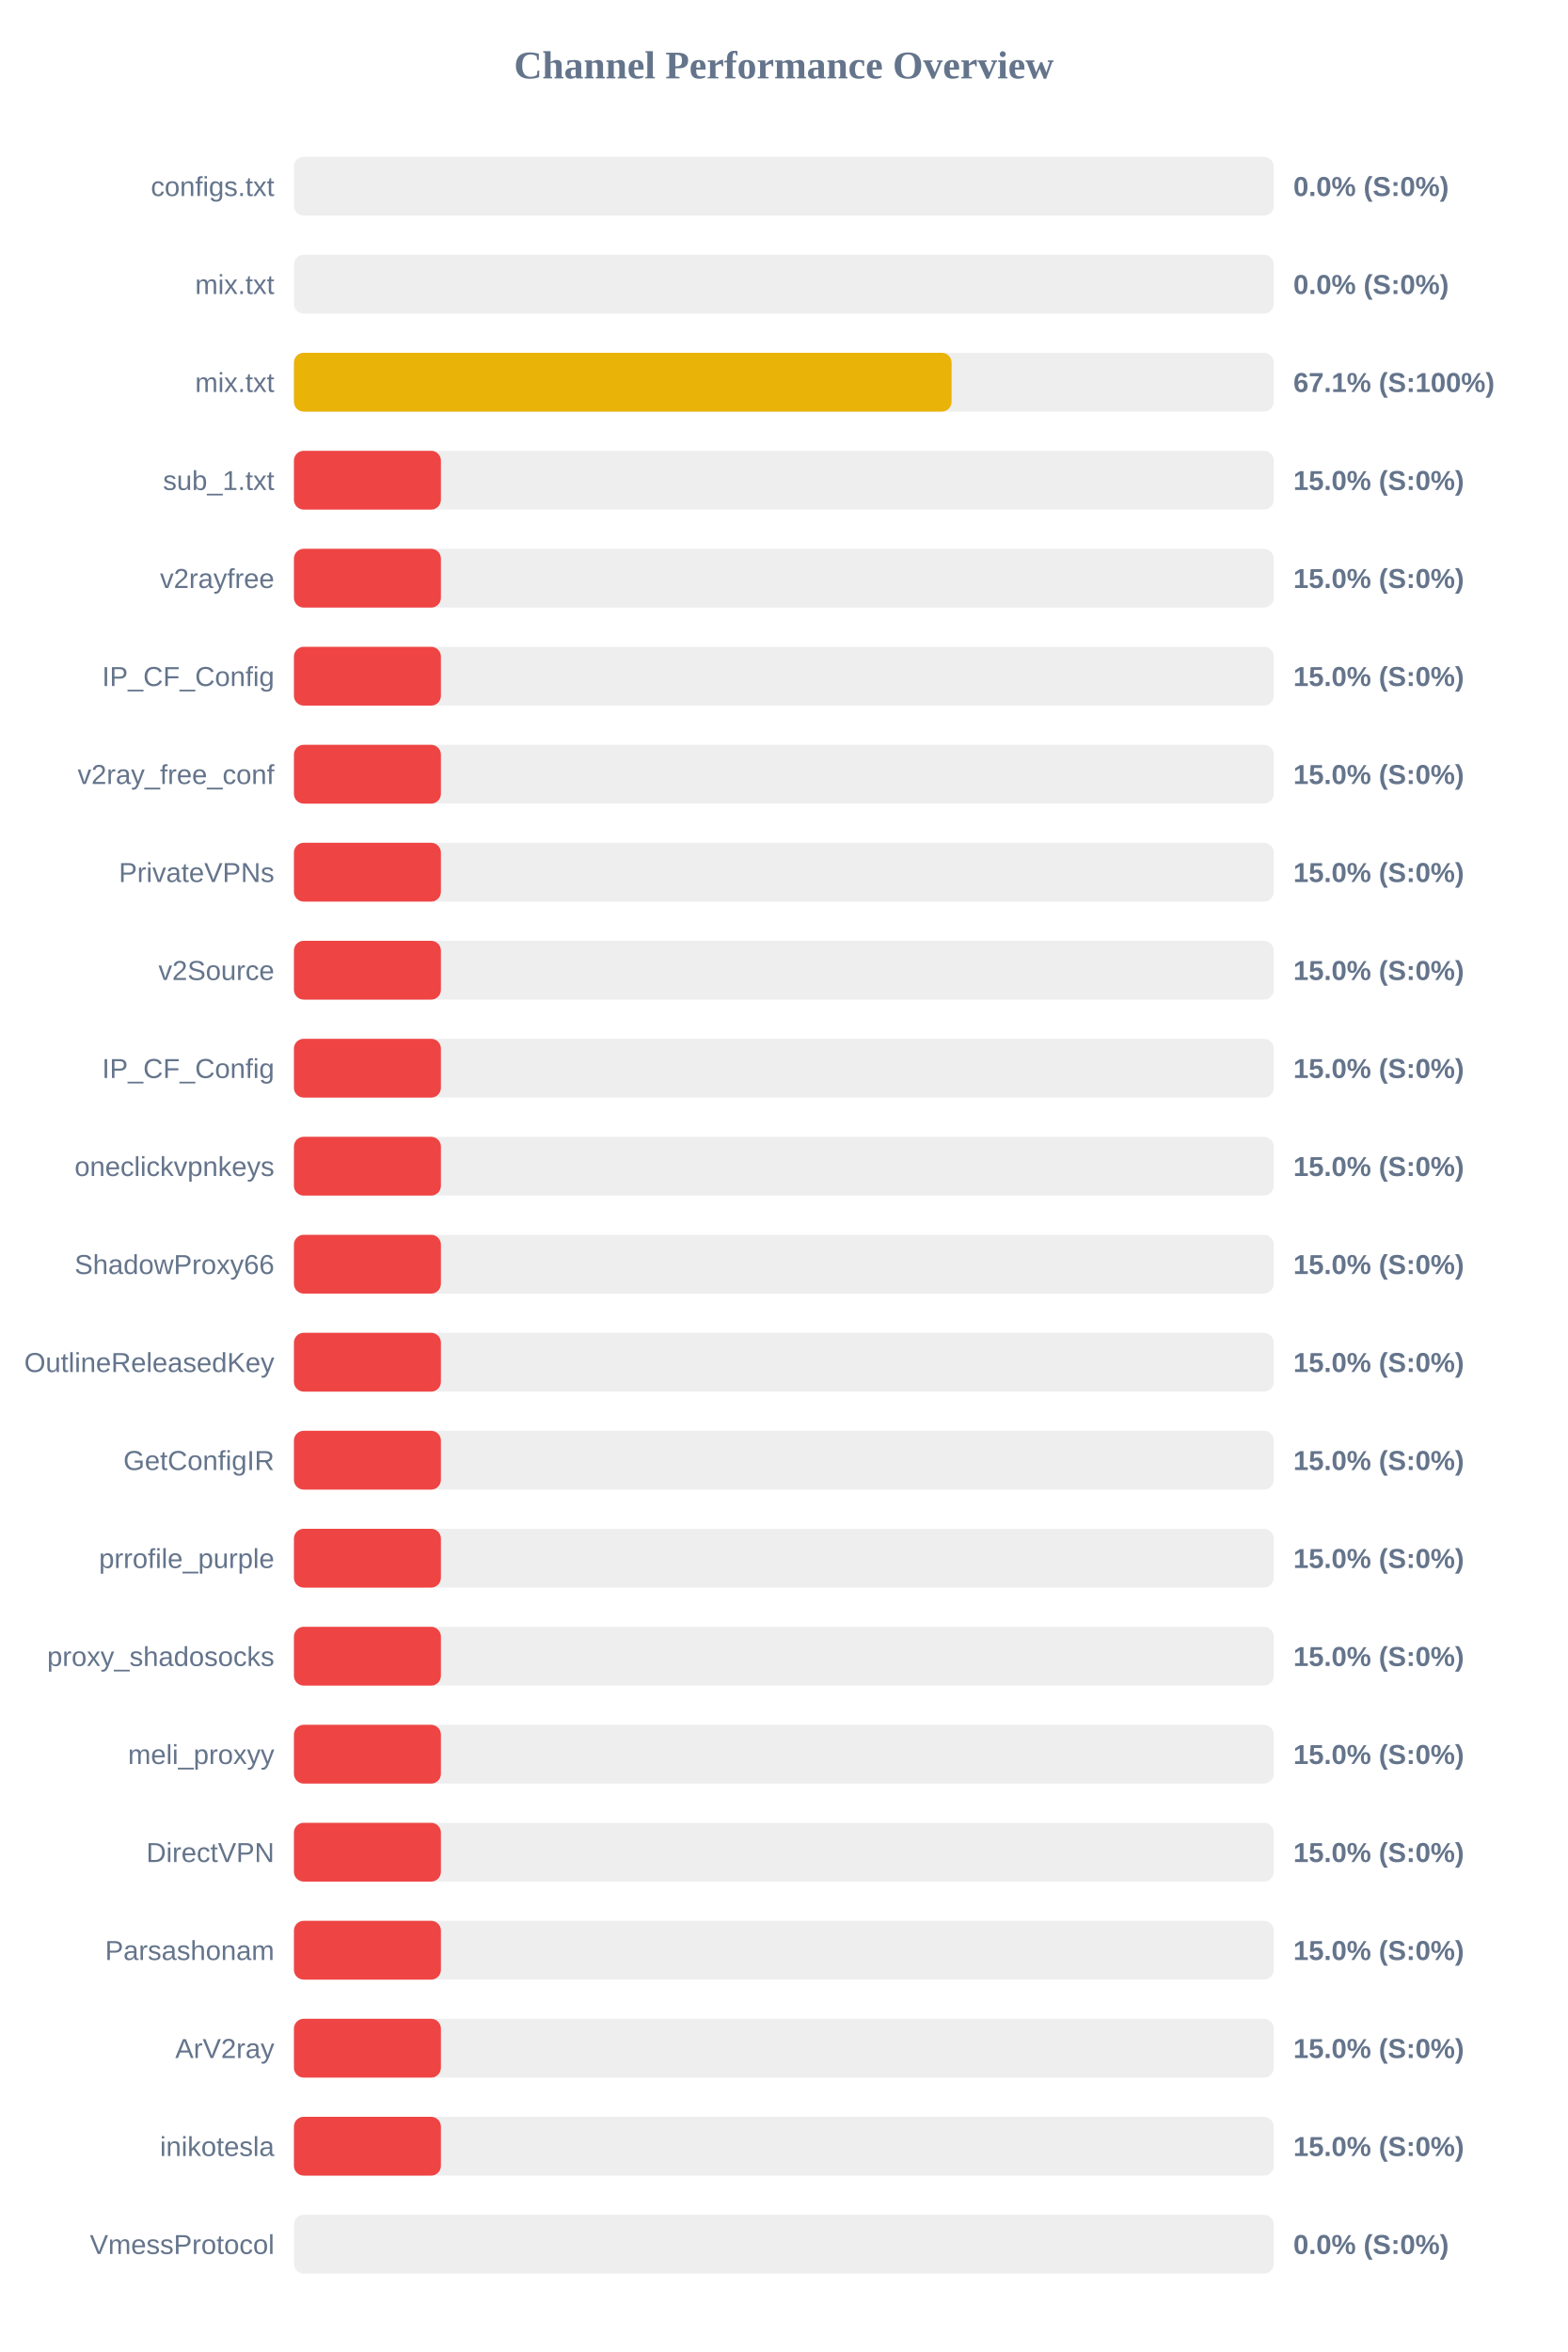
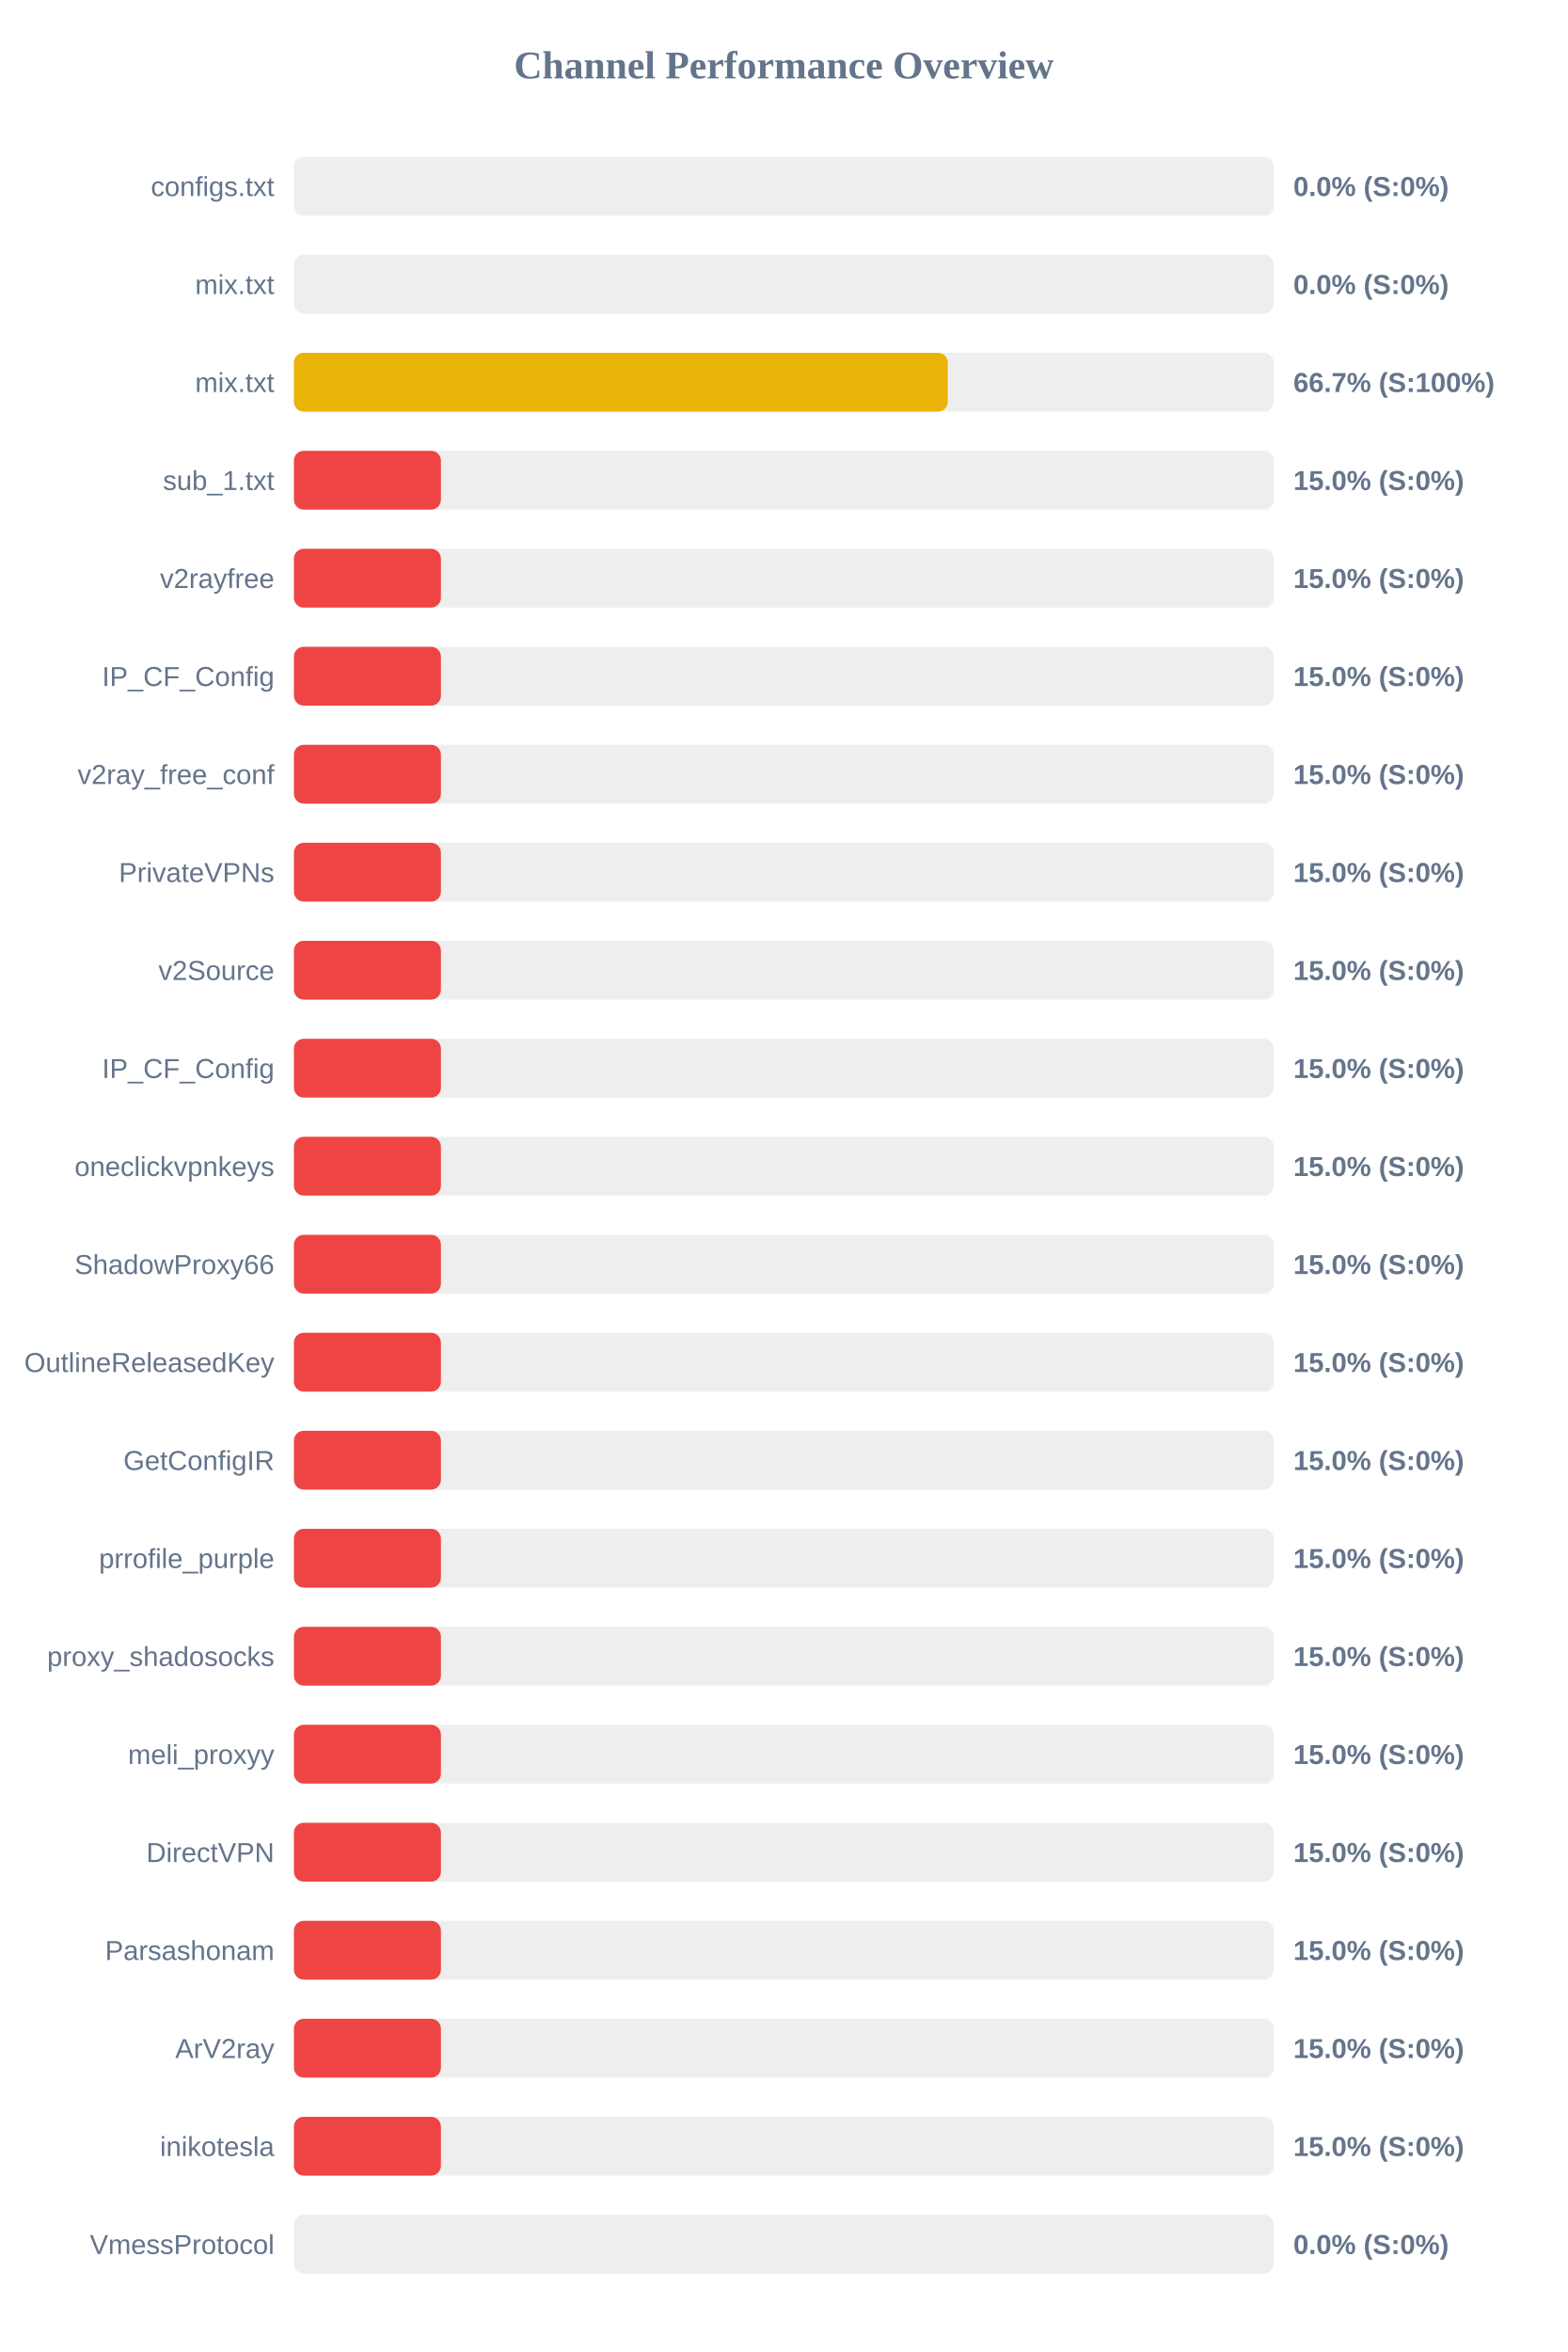
<svg xmlns="http://www.w3.org/2000/svg" width="800" height="1200" version="1.1">
  <style>
        .row { font: 14px Arial; fill: #64748b; }
        .score { font: bold 14px Arial; fill: #64748b; }
    </style>
  <text x="400" y="40" text-anchor="middle" font-size="20px" font-weight="bold" fill="#64748b">Channel Performance Overview</text>
  <rect x="150" y="80" width="500" height="30" fill="#eee" rx="5" />
  <rect x="150" y="80" width="0.0" height="30" fill="#ef4444" rx="5" />
  <text x="140" y="100" text-anchor="end" class="row">configs.txt</text>
  <text x="660" y="100" text-anchor="start" class="score">0.0% (S:0%)</text>
  <rect x="150" y="130" width="500" height="30" fill="#eee" rx="5" />
  <rect x="150" y="130" width="0.0" height="30" fill="#ef4444" rx="5" />
  <text x="140" y="150" text-anchor="end" class="row">mix.txt</text>
  <text x="660" y="150" text-anchor="start" class="score">0.0% (S:0%)</text>
  <rect x="150" y="180" width="500" height="30" fill="#eee" rx="5" />
-   <rect x="150" y="180" width="335.6" height="30" fill="#eab308" rx="5" />
+   <rect x="150" y="180" width="333.65" height="30" fill="#eab308" rx="5" />
  <text x="140" y="200" text-anchor="end" class="row">mix.txt</text>
-   <text x="660" y="200" text-anchor="start" class="score">67.1% (S:100%)</text>
+   <text x="660" y="200" text-anchor="start" class="score">66.7% (S:100%)</text>
  <rect x="150" y="230" width="500" height="30" fill="#eee" rx="5" />
  <rect x="150" y="230" width="75.0" height="30" fill="#ef4444" rx="5" />
  <text x="140" y="250" text-anchor="end" class="row">sub_1.txt</text>
  <text x="660" y="250" text-anchor="start" class="score">15.0% (S:0%)</text>
  <rect x="150" y="280" width="500" height="30" fill="#eee" rx="5" />
  <rect x="150" y="280" width="75.0" height="30" fill="#ef4444" rx="5" />
  <text x="140" y="300" text-anchor="end" class="row">v2rayfree</text>
  <text x="660" y="300" text-anchor="start" class="score">15.0% (S:0%)</text>
  <rect x="150" y="330" width="500" height="30" fill="#eee" rx="5" />
  <rect x="150" y="330" width="75.0" height="30" fill="#ef4444" rx="5" />
  <text x="140" y="350" text-anchor="end" class="row">IP_CF_Config</text>
  <text x="660" y="350" text-anchor="start" class="score">15.0% (S:0%)</text>
  <rect x="150" y="380" width="500" height="30" fill="#eee" rx="5" />
  <rect x="150" y="380" width="75.0" height="30" fill="#ef4444" rx="5" />
  <text x="140" y="400" text-anchor="end" class="row">v2ray_free_conf</text>
  <text x="660" y="400" text-anchor="start" class="score">15.0% (S:0%)</text>
  <rect x="150" y="430" width="500" height="30" fill="#eee" rx="5" />
  <rect x="150" y="430" width="75.0" height="30" fill="#ef4444" rx="5" />
  <text x="140" y="450" text-anchor="end" class="row">PrivateVPNs</text>
  <text x="660" y="450" text-anchor="start" class="score">15.0% (S:0%)</text>
  <rect x="150" y="480" width="500" height="30" fill="#eee" rx="5" />
  <rect x="150" y="480" width="75.0" height="30" fill="#ef4444" rx="5" />
  <text x="140" y="500" text-anchor="end" class="row">v2Source</text>
  <text x="660" y="500" text-anchor="start" class="score">15.0% (S:0%)</text>
  <rect x="150" y="530" width="500" height="30" fill="#eee" rx="5" />
  <rect x="150" y="530" width="75.0" height="30" fill="#ef4444" rx="5" />
  <text x="140" y="550" text-anchor="end" class="row">IP_CF_Config</text>
  <text x="660" y="550" text-anchor="start" class="score">15.0% (S:0%)</text>
  <rect x="150" y="580" width="500" height="30" fill="#eee" rx="5" />
  <rect x="150" y="580" width="75.0" height="30" fill="#ef4444" rx="5" />
  <text x="140" y="600" text-anchor="end" class="row">oneclickvpnkeys</text>
  <text x="660" y="600" text-anchor="start" class="score">15.0% (S:0%)</text>
  <rect x="150" y="630" width="500" height="30" fill="#eee" rx="5" />
  <rect x="150" y="630" width="75.0" height="30" fill="#ef4444" rx="5" />
  <text x="140" y="650" text-anchor="end" class="row">ShadowProxy66</text>
  <text x="660" y="650" text-anchor="start" class="score">15.0% (S:0%)</text>
  <rect x="150" y="680" width="500" height="30" fill="#eee" rx="5" />
  <rect x="150" y="680" width="75.0" height="30" fill="#ef4444" rx="5" />
  <text x="140" y="700" text-anchor="end" class="row">OutlineReleasedKey</text>
  <text x="660" y="700" text-anchor="start" class="score">15.0% (S:0%)</text>
  <rect x="150" y="730" width="500" height="30" fill="#eee" rx="5" />
  <rect x="150" y="730" width="75.0" height="30" fill="#ef4444" rx="5" />
  <text x="140" y="750" text-anchor="end" class="row">GetConfigIR</text>
  <text x="660" y="750" text-anchor="start" class="score">15.0% (S:0%)</text>
  <rect x="150" y="780" width="500" height="30" fill="#eee" rx="5" />
  <rect x="150" y="780" width="75.0" height="30" fill="#ef4444" rx="5" />
  <text x="140" y="800" text-anchor="end" class="row">prrofile_purple</text>
  <text x="660" y="800" text-anchor="start" class="score">15.0% (S:0%)</text>
  <rect x="150" y="830" width="500" height="30" fill="#eee" rx="5" />
  <rect x="150" y="830" width="75.0" height="30" fill="#ef4444" rx="5" />
  <text x="140" y="850" text-anchor="end" class="row">proxy_shadosocks</text>
  <text x="660" y="850" text-anchor="start" class="score">15.0% (S:0%)</text>
  <rect x="150" y="880" width="500" height="30" fill="#eee" rx="5" />
  <rect x="150" y="880" width="75.0" height="30" fill="#ef4444" rx="5" />
  <text x="140" y="900" text-anchor="end" class="row">meli_proxyy</text>
  <text x="660" y="900" text-anchor="start" class="score">15.0% (S:0%)</text>
  <rect x="150" y="930" width="500" height="30" fill="#eee" rx="5" />
  <rect x="150" y="930" width="75.0" height="30" fill="#ef4444" rx="5" />
  <text x="140" y="950" text-anchor="end" class="row">DirectVPN</text>
  <text x="660" y="950" text-anchor="start" class="score">15.0% (S:0%)</text>
  <rect x="150" y="980" width="500" height="30" fill="#eee" rx="5" />
  <rect x="150" y="980" width="75.0" height="30" fill="#ef4444" rx="5" />
  <text x="140" y="1000" text-anchor="end" class="row">Parsashonam</text>
  <text x="660" y="1000" text-anchor="start" class="score">15.0% (S:0%)</text>
  <rect x="150" y="1030" width="500" height="30" fill="#eee" rx="5" />
  <rect x="150" y="1030" width="75.0" height="30" fill="#ef4444" rx="5" />
  <text x="140" y="1050" text-anchor="end" class="row">ArV2ray</text>
  <text x="660" y="1050" text-anchor="start" class="score">15.0% (S:0%)</text>
  <rect x="150" y="1080" width="500" height="30" fill="#eee" rx="5" />
  <rect x="150" y="1080" width="75.0" height="30" fill="#ef4444" rx="5" />
  <text x="140" y="1100" text-anchor="end" class="row">inikotesla</text>
  <text x="660" y="1100" text-anchor="start" class="score">15.0% (S:0%)</text>
  <rect x="150" y="1130" width="500" height="30" fill="#eee" rx="5" />
  <rect x="150" y="1130" width="0.0" height="30" fill="#ef4444" rx="5" />
  <text x="140" y="1150" text-anchor="end" class="row">VmessProtocol</text>
  <text x="660" y="1150" text-anchor="start" class="score">0.0% (S:0%)</text>
</svg>
